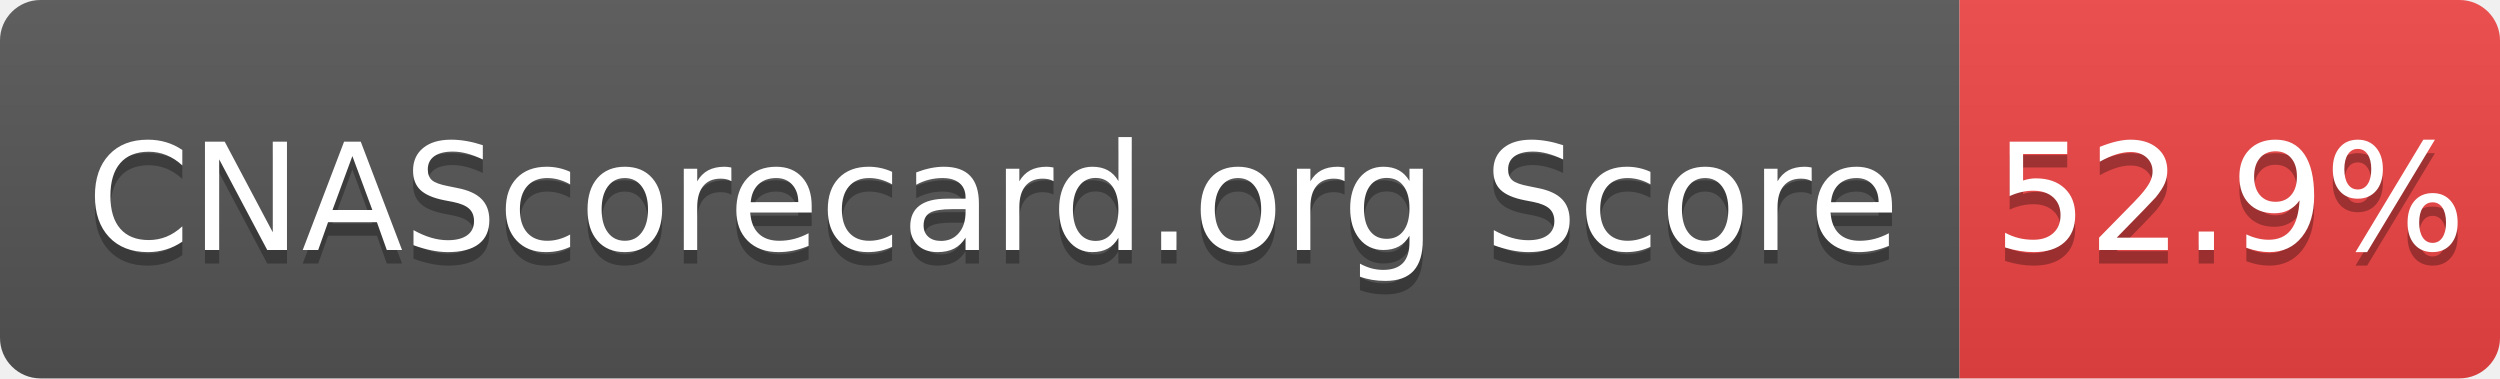
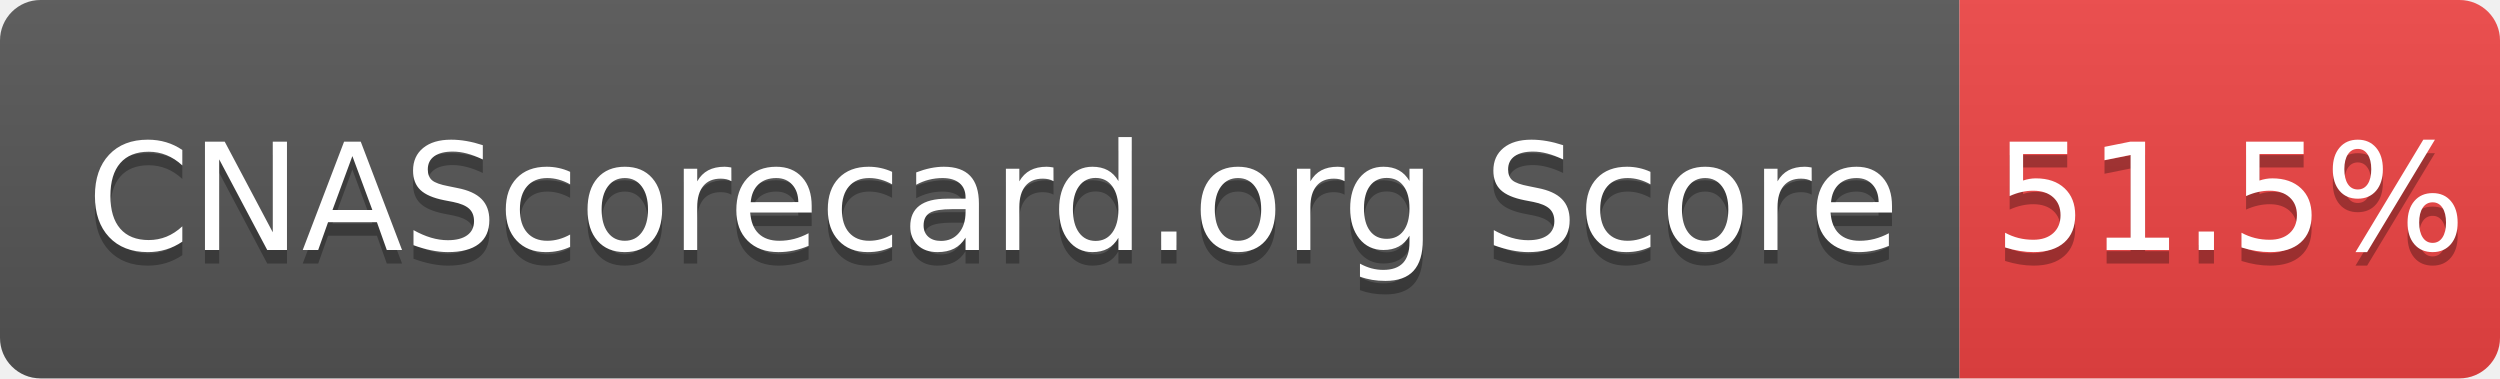
- <svg xmlns="http://www.w3.org/2000/svg" width="185" height="28" role="img" aria-label="CNAScorecard.org Score: 52.9%">
+ <svg xmlns="http://www.w3.org/2000/svg" width="185" height="28" role="img" aria-label="CNAScorecard.org Score: 51.5%">
  <linearGradient id="s" x2="0" y2="100%">
    <stop offset="0" stop-color="#bbb" stop-opacity=".1" />
    <stop offset="1" stop-opacity=".1" />
  </linearGradient>
  <clipPath id="r">
    <rect width="185" height="28" rx="3" fill="#fff" />
  </clipPath>
  <g clip-path="url(#r)">
    <rect width="145" height="28" fill="#555" />
    <rect x="145" width="40" height="28" fill="#EF4444" />
    <rect width="185" height="28" fill="url(#s)" />
  </g>
  <g fill="#fff" text-anchor="middle" font-family="Verdana,Geneva,DejaVu Sans,sans-serif" text-rendering="geometricPrecision" font-size="110">
    <text aria-hidden="true" x="735" y="195" fill="#010101" fill-opacity=".3" transform="scale(.1)" textLength="1350">CNAScorecard.org Score</text>
    <text x="735" y="185" transform="scale(.1)" fill="#fff" textLength="1350">CNAScorecard.org Score</text>
-     <text aria-hidden="true" x="1650" y="195" fill="#010101" fill-opacity=".3" transform="scale(.1)" textLength="300">52.9%</text>
-     <text x="1650" y="185" transform="scale(.1)" fill="#fff" textLength="300">52.9%</text>
+     <text aria-hidden="true" x="1650" y="195" fill="#010101" fill-opacity=".3" transform="scale(.1)" textLength="300">51.5%</text>
+     <text x="1650" y="185" transform="scale(.1)" fill="#fff" textLength="300">51.5%</text>
  </g>
</svg>
